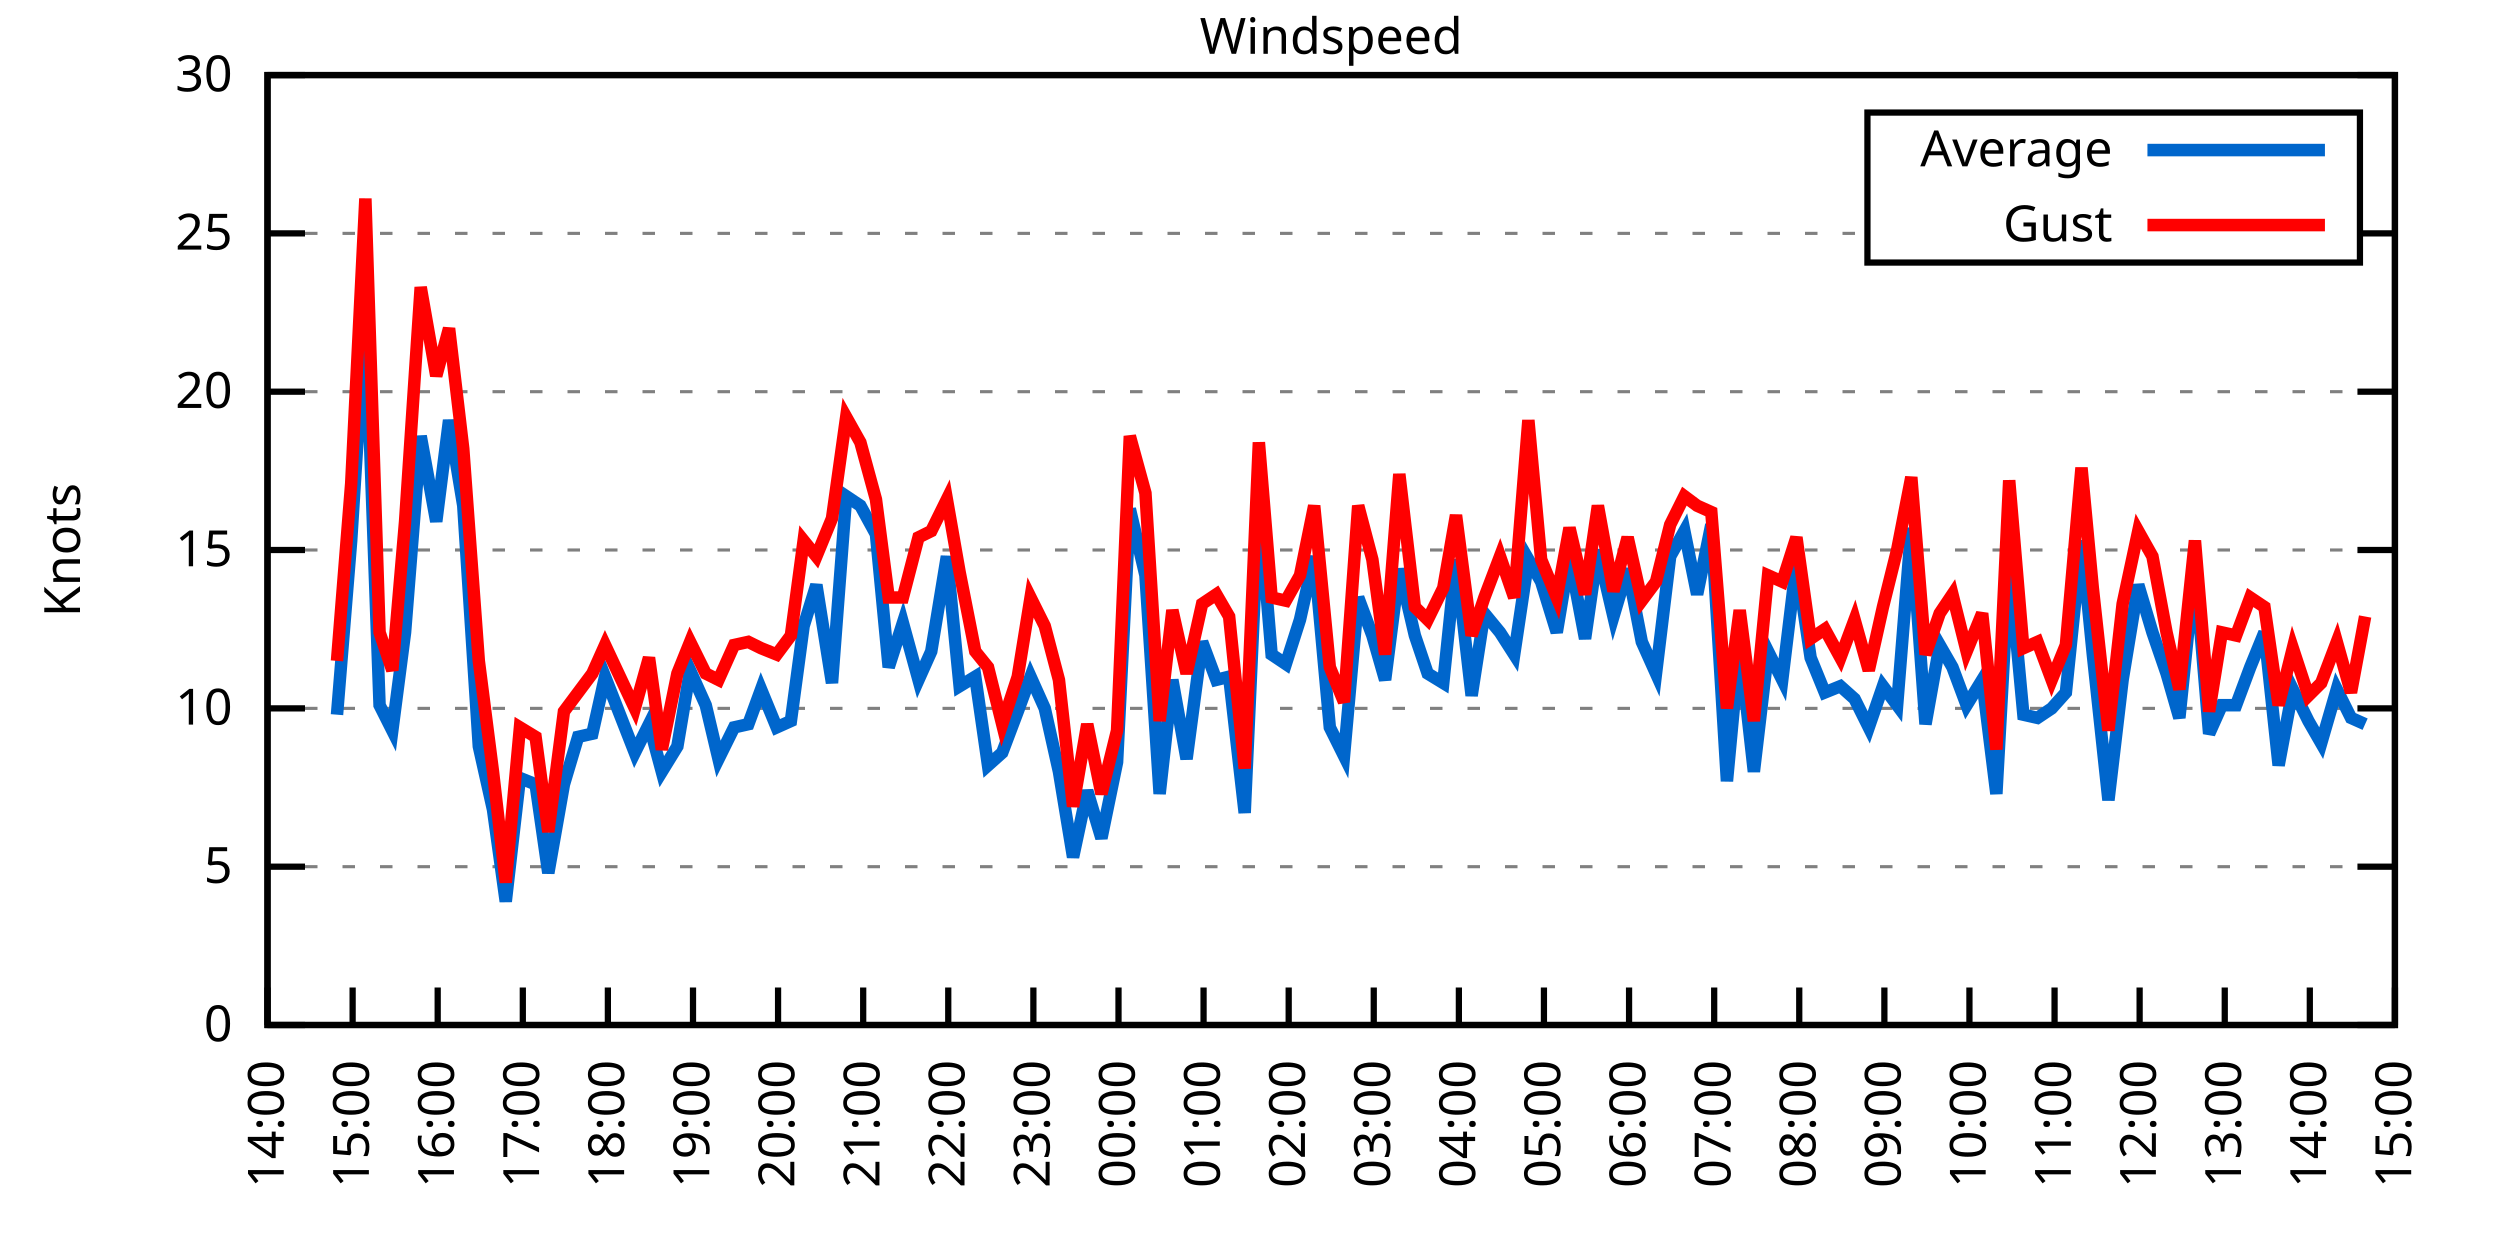
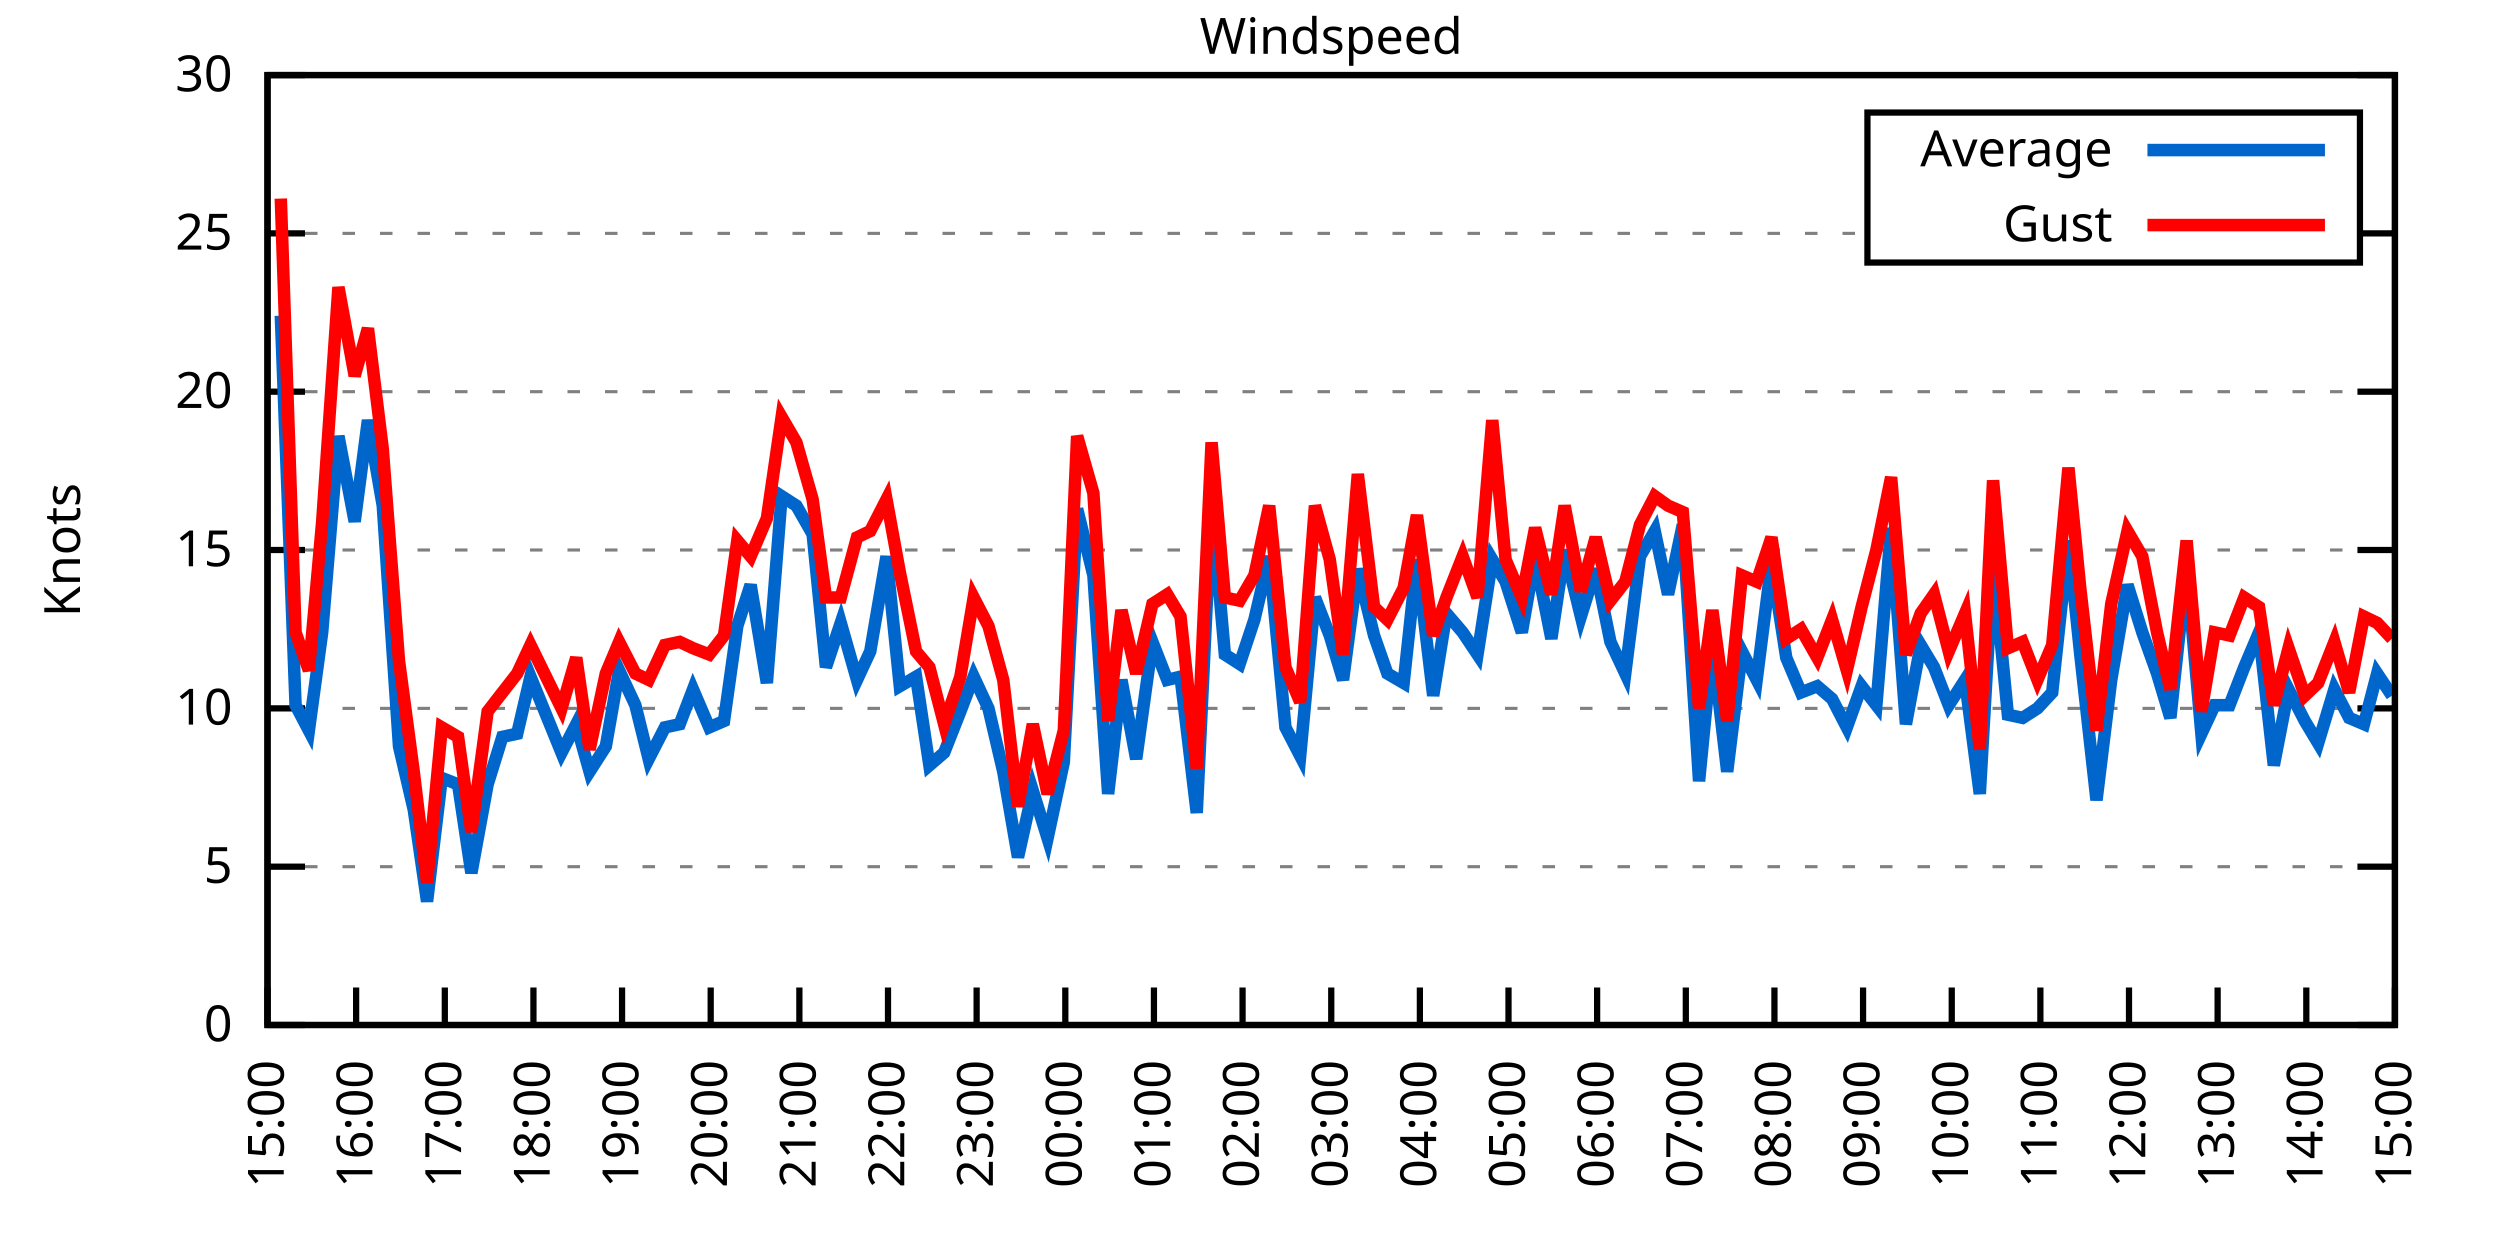
<svg xmlns="http://www.w3.org/2000/svg" xmlns:xlink="http://www.w3.org/1999/xlink" width="400" height="200" viewBox="0 0 400 200">
  <g id="gnuplot_canvas">
    <rect x="0" y="0" width="400" height="200" fill="none" />
    <defs>
      <circle id="gpDot" r="0.5" stroke-width="0.5" stroke="currentColor" />
      <path id="gpPt0" stroke-width="0.333" stroke="currentColor" d="M-1,0 h2 M0,-1 v2" />
      <path id="gpPt1" stroke-width="0.333" stroke="currentColor" d="M-1,-1 L1,1 M1,-1 L-1,1" />
      <path id="gpPt2" stroke-width="0.333" stroke="currentColor" d="M-1,0 L1,0 M0,-1 L0,1 M-1,-1 L1,1 M-1,1 L1,-1" />
      <rect id="gpPt3" stroke-width="0.333" stroke="currentColor" x="-1" y="-1" width="2" height="2" />
      <rect id="gpPt4" stroke-width="0.333" stroke="currentColor" fill="currentColor" x="-1" y="-1" width="2" height="2" />
      <circle id="gpPt5" stroke-width="0.333" stroke="currentColor" cx="0" cy="0" r="1" />
      <use xlink:href="#gpPt5" id="gpPt6" fill="currentColor" stroke="none" />
      <path id="gpPt7" stroke-width="0.333" stroke="currentColor" d="M0,-1.33 L-1.33,0.67 L1.33,0.67 z" />
      <use xlink:href="#gpPt7" id="gpPt8" fill="currentColor" stroke="none" />
      <use xlink:href="#gpPt7" id="gpPt9" stroke="currentColor" transform="rotate(180)" />
      <use xlink:href="#gpPt9" id="gpPt10" fill="currentColor" stroke="none" />
      <use xlink:href="#gpPt3" id="gpPt11" stroke="currentColor" transform="rotate(45)" />
      <use xlink:href="#gpPt11" id="gpPt12" fill="currentColor" stroke="none" />
      <path id="gpPt13" stroke-width="0.333" stroke="currentColor" d="M0,1.330 L1.265,0.411 L0.782,-1.067 L-0.782,-1.076 L-1.265,0.411 z" />
      <use xlink:href="#gpPt13" id="gpPt14" fill="currentColor" stroke="none" />
      <filter id="textbox" filterUnits="objectBoundingBox" x="0" y="0" height="1" width="1">
        <feFlood flood-color="white" flood-opacity="1" result="bgnd" />
        <feComposite in="SourceGraphic" in2="bgnd" operator="atop" />
      </filter>
      <filter id="greybox" filterUnits="objectBoundingBox" x="0" y="0" height="1" width="1">
        <feFlood flood-color="lightgrey" flood-opacity="1" result="grey" />
        <feComposite in="SourceGraphic" in2="grey" operator="atop" />
      </filter>
    </defs>
    <g fill="none" color="white" stroke="currentColor" stroke-width="1.00" stroke-linecap="butt" stroke-linejoin="miter">
</g>
    <g fill="none" color="black" stroke="currentColor" stroke-width="1.00" stroke-linecap="butt" stroke-linejoin="miter">
      <g stroke="none" shape-rendering="crispEdges">
        <polygon fill="rgb(255, 255, 255)" points="42.80,164.00 383.18,164.00 383.18,12.02 42.80,12.02 " />
      </g>
    </g>
    <g fill="none" color="black" stroke="currentColor" stroke-width="1.00" stroke-linecap="butt" stroke-linejoin="miter">
</g>
    <g fill="none" color="black" stroke="black" stroke-width="0.50" stroke-linecap="butt" stroke-linejoin="miter">
</g>
    <g fill="none" color="gray" stroke="currentColor" stroke-width="0.50" stroke-linecap="butt" stroke-linejoin="miter">
      <path stroke="gray" stroke-dasharray="2,4" class="gridline" d="M42.80,164.00 L383.19,164.00  " />
    </g>
    <g fill="none" color="gray" stroke="gray" stroke-width="1.00" stroke-linecap="butt" stroke-linejoin="miter">
</g>
    <g fill="none" color="black" stroke="currentColor" stroke-width="1.00" stroke-linecap="butt" stroke-linejoin="miter">
      <path stroke="black" d="M42.80,164.00 L48.80,164.00 M383.19,164.00 L377.19,164.00  " />
      <g transform="translate(37.20,166.60)" stroke="none" fill="black" font-family="Sans" font-size="8.00" text-anchor="end">
        <text>
          <tspan font-family="Sans"> 0</tspan>
        </text>
      </g>
    </g>
    <g fill="none" color="black" stroke="currentColor" stroke-width="1.00" stroke-linecap="butt" stroke-linejoin="miter">
</g>
    <g fill="none" color="black" stroke="black" stroke-width="0.50" stroke-linecap="butt" stroke-linejoin="miter">
</g>
    <g fill="none" color="gray" stroke="currentColor" stroke-width="0.50" stroke-linecap="butt" stroke-linejoin="miter">
      <path stroke="gray" stroke-dasharray="2,4" class="gridline" d="M42.80,138.67 L383.19,138.67  " />
    </g>
    <g fill="none" color="gray" stroke="gray" stroke-width="1.00" stroke-linecap="butt" stroke-linejoin="miter">
</g>
    <g fill="none" color="black" stroke="currentColor" stroke-width="1.00" stroke-linecap="butt" stroke-linejoin="miter">
      <path stroke="black" d="M42.80,138.67 L48.80,138.67 M383.19,138.67 L377.19,138.67  " />
      <g transform="translate(37.20,141.27)" stroke="none" fill="black" font-family="Sans" font-size="8.00" text-anchor="end">
        <text>
          <tspan font-family="Sans"> 5</tspan>
        </text>
      </g>
    </g>
    <g fill="none" color="black" stroke="currentColor" stroke-width="1.00" stroke-linecap="butt" stroke-linejoin="miter">
</g>
    <g fill="none" color="black" stroke="black" stroke-width="0.50" stroke-linecap="butt" stroke-linejoin="miter">
</g>
    <g fill="none" color="gray" stroke="currentColor" stroke-width="0.50" stroke-linecap="butt" stroke-linejoin="miter">
      <path stroke="gray" stroke-dasharray="2,4" class="gridline" d="M42.80,113.34 L383.19,113.34  " />
    </g>
    <g fill="none" color="gray" stroke="gray" stroke-width="1.00" stroke-linecap="butt" stroke-linejoin="miter">
</g>
    <g fill="none" color="black" stroke="currentColor" stroke-width="1.00" stroke-linecap="butt" stroke-linejoin="miter">
      <path stroke="black" d="M42.80,113.34 L48.80,113.34 M383.19,113.34 L377.19,113.34  " />
      <g transform="translate(37.20,115.94)" stroke="none" fill="black" font-family="Sans" font-size="8.00" text-anchor="end">
        <text>
          <tspan font-family="Sans"> 10</tspan>
        </text>
      </g>
    </g>
    <g fill="none" color="black" stroke="currentColor" stroke-width="1.00" stroke-linecap="butt" stroke-linejoin="miter">
</g>
    <g fill="none" color="black" stroke="black" stroke-width="0.50" stroke-linecap="butt" stroke-linejoin="miter">
</g>
    <g fill="none" color="gray" stroke="currentColor" stroke-width="0.50" stroke-linecap="butt" stroke-linejoin="miter">
      <path stroke="gray" stroke-dasharray="2,4" class="gridline" d="M42.80,88.00 L383.19,88.00  " />
    </g>
    <g fill="none" color="gray" stroke="gray" stroke-width="1.00" stroke-linecap="butt" stroke-linejoin="miter">
</g>
    <g fill="none" color="black" stroke="currentColor" stroke-width="1.00" stroke-linecap="butt" stroke-linejoin="miter">
      <path stroke="black" d="M42.80,88.00 L48.80,88.00 M383.19,88.00 L377.19,88.00  " />
      <g transform="translate(37.20,90.60)" stroke="none" fill="black" font-family="Sans" font-size="8.00" text-anchor="end">
        <text>
          <tspan font-family="Sans"> 15</tspan>
        </text>
      </g>
    </g>
    <g fill="none" color="black" stroke="currentColor" stroke-width="1.00" stroke-linecap="butt" stroke-linejoin="miter">
</g>
    <g fill="none" color="black" stroke="black" stroke-width="0.50" stroke-linecap="butt" stroke-linejoin="miter">
</g>
    <g fill="none" color="gray" stroke="currentColor" stroke-width="0.50" stroke-linecap="butt" stroke-linejoin="miter">
      <path stroke="gray" stroke-dasharray="2,4" class="gridline" d="M42.80,62.67 L383.19,62.67  " />
    </g>
    <g fill="none" color="gray" stroke="gray" stroke-width="1.00" stroke-linecap="butt" stroke-linejoin="miter">
</g>
    <g fill="none" color="black" stroke="currentColor" stroke-width="1.00" stroke-linecap="butt" stroke-linejoin="miter">
      <path stroke="black" d="M42.80,62.67 L48.80,62.67 M383.19,62.67 L377.19,62.67  " />
      <g transform="translate(37.20,65.27)" stroke="none" fill="black" font-family="Sans" font-size="8.00" text-anchor="end">
        <text>
          <tspan font-family="Sans"> 20</tspan>
        </text>
      </g>
    </g>
    <g fill="none" color="black" stroke="currentColor" stroke-width="1.00" stroke-linecap="butt" stroke-linejoin="miter">
</g>
    <g fill="none" color="black" stroke="black" stroke-width="0.50" stroke-linecap="butt" stroke-linejoin="miter">
</g>
    <g fill="none" color="gray" stroke="currentColor" stroke-width="0.50" stroke-linecap="butt" stroke-linejoin="miter">
      <path stroke="gray" stroke-dasharray="2,4" class="gridline" d="M42.80,37.34 L298.79,37.34 M377.59,37.34 L383.19,37.34  " />
    </g>
    <g fill="none" color="gray" stroke="gray" stroke-width="1.00" stroke-linecap="butt" stroke-linejoin="miter">
</g>
    <g fill="none" color="black" stroke="currentColor" stroke-width="1.00" stroke-linecap="butt" stroke-linejoin="miter">
      <path stroke="black" d="M42.80,37.34 L48.80,37.34 M383.19,37.34 L377.19,37.34  " />
      <g transform="translate(37.20,39.94)" stroke="none" fill="black" font-family="Sans" font-size="8.00" text-anchor="end">
        <text>
          <tspan font-family="Sans"> 25</tspan>
        </text>
      </g>
    </g>
    <g fill="none" color="black" stroke="currentColor" stroke-width="1.00" stroke-linecap="butt" stroke-linejoin="miter">
</g>
    <g fill="none" color="black" stroke="black" stroke-width="0.50" stroke-linecap="butt" stroke-linejoin="miter">
</g>
    <g fill="none" color="gray" stroke="currentColor" stroke-width="0.50" stroke-linecap="butt" stroke-linejoin="miter">
      <path stroke="gray" stroke-dasharray="2,4" class="gridline" d="M42.80,12.01 L383.19,12.01  " />
    </g>
    <g fill="none" color="gray" stroke="gray" stroke-width="1.00" stroke-linecap="butt" stroke-linejoin="miter">
</g>
    <g fill="none" color="black" stroke="currentColor" stroke-width="1.00" stroke-linecap="butt" stroke-linejoin="miter">
      <path stroke="black" d="M42.80,12.01 L48.80,12.01 M383.19,12.01 L377.19,12.01  " />
      <g transform="translate(37.20,14.61)" stroke="none" fill="black" font-family="Sans" font-size="8.00" text-anchor="end">
        <text>
          <tspan font-family="Sans"> 30</tspan>
        </text>
      </g>
    </g>
    <g fill="none" color="black" stroke="currentColor" stroke-width="1.00" stroke-linecap="butt" stroke-linejoin="miter">
      <path stroke="black" d="M42.80,164.00 L42.80,158.00  " />
      <g transform="translate(45.40,169.60) rotate(270.00)" stroke="none" fill="black" font-family="Sans" font-size="8.00" text-anchor="end">
        <text>
-           <tspan font-family="Sans">14:00</tspan>
-         </text>
-       </g>
-     </g>
-     <g fill="none" color="black" stroke="currentColor" stroke-width="1.00" stroke-linecap="butt" stroke-linejoin="miter">
-       <path stroke="black" d="M56.42,164.00 L56.42,158.00  " />
-       <g transform="translate(59.02,169.60) rotate(270.00)" stroke="none" fill="black" font-family="Sans" font-size="8.00" text-anchor="end">
-         <text>
          <tspan font-family="Sans">15:00</tspan>
        </text>
      </g>
    </g>
    <g fill="none" color="black" stroke="currentColor" stroke-width="1.00" stroke-linecap="butt" stroke-linejoin="miter">
-       <path stroke="black" d="M70.03,164.00 L70.03,158.00  " />
-       <g transform="translate(72.63,169.60) rotate(270.00)" stroke="none" fill="black" font-family="Sans" font-size="8.00" text-anchor="end">
+       <path stroke="black" d="M56.98,164.00 L56.98,158.00  " />
+       <g transform="translate(59.58,169.60) rotate(270.00)" stroke="none" fill="black" font-family="Sans" font-size="8.00" text-anchor="end">
        <text>
          <tspan font-family="Sans">16:00</tspan>
        </text>
      </g>
    </g>
    <g fill="none" color="black" stroke="currentColor" stroke-width="1.00" stroke-linecap="butt" stroke-linejoin="miter">
-       <path stroke="black" d="M83.65,164.00 L83.65,158.00  " />
-       <g transform="translate(86.25,169.60) rotate(270.00)" stroke="none" fill="black" font-family="Sans" font-size="8.00" text-anchor="end">
+       <path stroke="black" d="M71.17,164.00 L71.17,158.00  " />
+       <g transform="translate(73.77,169.60) rotate(270.00)" stroke="none" fill="black" font-family="Sans" font-size="8.00" text-anchor="end">
        <text>
          <tspan font-family="Sans">17:00</tspan>
        </text>
      </g>
    </g>
    <g fill="none" color="black" stroke="currentColor" stroke-width="1.00" stroke-linecap="butt" stroke-linejoin="miter">
-       <path stroke="black" d="M97.26,164.00 L97.26,158.00  " />
-       <g transform="translate(99.86,169.60) rotate(270.00)" stroke="none" fill="black" font-family="Sans" font-size="8.00" text-anchor="end">
+       <path stroke="black" d="M85.35,164.00 L85.35,158.00  " />
+       <g transform="translate(87.95,169.60) rotate(270.00)" stroke="none" fill="black" font-family="Sans" font-size="8.00" text-anchor="end">
        <text>
          <tspan font-family="Sans">18:00</tspan>
        </text>
      </g>
    </g>
    <g fill="none" color="black" stroke="currentColor" stroke-width="1.00" stroke-linecap="butt" stroke-linejoin="miter">
-       <path stroke="black" d="M110.88,164.00 L110.88,158.00  " />
-       <g transform="translate(113.48,169.60) rotate(270.00)" stroke="none" fill="black" font-family="Sans" font-size="8.00" text-anchor="end">
+       <path stroke="black" d="M99.53,164.00 L99.53,158.00  " />
+       <g transform="translate(102.13,169.60) rotate(270.00)" stroke="none" fill="black" font-family="Sans" font-size="8.00" text-anchor="end">
        <text>
          <tspan font-family="Sans">19:00</tspan>
        </text>
      </g>
    </g>
    <g fill="none" color="black" stroke="currentColor" stroke-width="1.00" stroke-linecap="butt" stroke-linejoin="miter">
-       <path stroke="black" d="M124.49,164.00 L124.49,158.00  " />
-       <g transform="translate(127.09,169.60) rotate(270.00)" stroke="none" fill="black" font-family="Sans" font-size="8.00" text-anchor="end">
+       <path stroke="black" d="M113.71,164.00 L113.71,158.00  " />
+       <g transform="translate(116.31,169.60) rotate(270.00)" stroke="none" fill="black" font-family="Sans" font-size="8.00" text-anchor="end">
        <text>
          <tspan font-family="Sans">20:00</tspan>
        </text>
      </g>
    </g>
    <g fill="none" color="black" stroke="currentColor" stroke-width="1.00" stroke-linecap="butt" stroke-linejoin="miter">
-       <path stroke="black" d="M138.11,164.00 L138.11,158.00  " />
-       <g transform="translate(140.71,169.60) rotate(270.00)" stroke="none" fill="black" font-family="Sans" font-size="8.00" text-anchor="end">
+       <path stroke="black" d="M127.90,164.00 L127.90,158.00  " />
+       <g transform="translate(130.50,169.60) rotate(270.00)" stroke="none" fill="black" font-family="Sans" font-size="8.00" text-anchor="end">
        <text>
          <tspan font-family="Sans">21:00</tspan>
        </text>
      </g>
    </g>
    <g fill="none" color="black" stroke="currentColor" stroke-width="1.00" stroke-linecap="butt" stroke-linejoin="miter">
-       <path stroke="black" d="M151.72,164.00 L151.72,158.00  " />
-       <g transform="translate(154.32,169.60) rotate(270.00)" stroke="none" fill="black" font-family="Sans" font-size="8.00" text-anchor="end">
+       <path stroke="black" d="M142.08,164.00 L142.08,158.00  " />
+       <g transform="translate(144.68,169.60) rotate(270.00)" stroke="none" fill="black" font-family="Sans" font-size="8.00" text-anchor="end">
        <text>
          <tspan font-family="Sans">22:00</tspan>
        </text>
      </g>
    </g>
    <g fill="none" color="black" stroke="currentColor" stroke-width="1.00" stroke-linecap="butt" stroke-linejoin="miter">
-       <path stroke="black" d="M165.34,164.00 L165.34,158.00  " />
-       <g transform="translate(167.94,169.60) rotate(270.00)" stroke="none" fill="black" font-family="Sans" font-size="8.00" text-anchor="end">
+       <path stroke="black" d="M156.26,164.00 L156.26,158.00  " />
+       <g transform="translate(158.86,169.60) rotate(270.00)" stroke="none" fill="black" font-family="Sans" font-size="8.00" text-anchor="end">
        <text>
          <tspan font-family="Sans">23:00</tspan>
        </text>
      </g>
    </g>
    <g fill="none" color="black" stroke="currentColor" stroke-width="1.00" stroke-linecap="butt" stroke-linejoin="miter">
-       <path stroke="black" d="M178.96,164.00 L178.96,158.00  " />
-       <g transform="translate(181.56,169.60) rotate(270.00)" stroke="none" fill="black" font-family="Sans" font-size="8.00" text-anchor="end">
+       <path stroke="black" d="M170.45,164.00 L170.45,158.00  " />
+       <g transform="translate(173.05,169.60) rotate(270.00)" stroke="none" fill="black" font-family="Sans" font-size="8.00" text-anchor="end">
        <text>
          <tspan font-family="Sans">00:00</tspan>
        </text>
      </g>
    </g>
    <g fill="none" color="black" stroke="currentColor" stroke-width="1.00" stroke-linecap="butt" stroke-linejoin="miter">
-       <path stroke="black" d="M192.57,164.00 L192.57,158.00  " />
-       <g transform="translate(195.17,169.60) rotate(270.00)" stroke="none" fill="black" font-family="Sans" font-size="8.00" text-anchor="end">
+       <path stroke="black" d="M184.63,164.00 L184.63,158.00  " />
+       <g transform="translate(187.23,169.60) rotate(270.00)" stroke="none" fill="black" font-family="Sans" font-size="8.00" text-anchor="end">
        <text>
          <tspan font-family="Sans">01:00</tspan>
        </text>
      </g>
    </g>
    <g fill="none" color="black" stroke="currentColor" stroke-width="1.00" stroke-linecap="butt" stroke-linejoin="miter">
-       <path stroke="black" d="M206.19,164.00 L206.19,158.00  " />
-       <g transform="translate(208.79,169.60) rotate(270.00)" stroke="none" fill="black" font-family="Sans" font-size="8.00" text-anchor="end">
+       <path stroke="black" d="M198.81,164.00 L198.81,158.00  " />
+       <g transform="translate(201.41,169.60) rotate(270.00)" stroke="none" fill="black" font-family="Sans" font-size="8.00" text-anchor="end">
        <text>
          <tspan font-family="Sans">02:00</tspan>
        </text>
      </g>
    </g>
    <g fill="none" color="black" stroke="currentColor" stroke-width="1.00" stroke-linecap="butt" stroke-linejoin="miter">
-       <path stroke="black" d="M219.80,164.00 L219.80,158.00  " />
-       <g transform="translate(222.40,169.60) rotate(270.00)" stroke="none" fill="black" font-family="Sans" font-size="8.00" text-anchor="end">
+       <path stroke="black" d="M213.00,164.00 L213.00,158.00  " />
+       <g transform="translate(215.60,169.60) rotate(270.00)" stroke="none" fill="black" font-family="Sans" font-size="8.00" text-anchor="end">
        <text>
          <tspan font-family="Sans">03:00</tspan>
        </text>
      </g>
    </g>
    <g fill="none" color="black" stroke="currentColor" stroke-width="1.00" stroke-linecap="butt" stroke-linejoin="miter">
-       <path stroke="black" d="M233.42,164.00 L233.42,158.00  " />
-       <g transform="translate(236.02,169.60) rotate(270.00)" stroke="none" fill="black" font-family="Sans" font-size="8.00" text-anchor="end">
+       <path stroke="black" d="M227.18,164.00 L227.18,158.00  " />
+       <g transform="translate(229.78,169.60) rotate(270.00)" stroke="none" fill="black" font-family="Sans" font-size="8.00" text-anchor="end">
        <text>
          <tspan font-family="Sans">04:00</tspan>
        </text>
      </g>
    </g>
    <g fill="none" color="black" stroke="currentColor" stroke-width="1.00" stroke-linecap="butt" stroke-linejoin="miter">
-       <path stroke="black" d="M247.03,164.00 L247.03,158.00  " />
-       <g transform="translate(249.63,169.60) rotate(270.00)" stroke="none" fill="black" font-family="Sans" font-size="8.00" text-anchor="end">
+       <path stroke="black" d="M241.36,164.00 L241.36,158.00  " />
+       <g transform="translate(243.96,169.60) rotate(270.00)" stroke="none" fill="black" font-family="Sans" font-size="8.00" text-anchor="end">
        <text>
          <tspan font-family="Sans">05:00</tspan>
        </text>
      </g>
    </g>
    <g fill="none" color="black" stroke="currentColor" stroke-width="1.00" stroke-linecap="butt" stroke-linejoin="miter">
-       <path stroke="black" d="M260.65,164.00 L260.65,158.00  " />
-       <g transform="translate(263.25,169.60) rotate(270.00)" stroke="none" fill="black" font-family="Sans" font-size="8.00" text-anchor="end">
+       <path stroke="black" d="M255.54,164.00 L255.54,158.00  " />
+       <g transform="translate(258.14,169.60) rotate(270.00)" stroke="none" fill="black" font-family="Sans" font-size="8.00" text-anchor="end">
        <text>
          <tspan font-family="Sans">06:00</tspan>
        </text>
      </g>
    </g>
    <g fill="none" color="black" stroke="currentColor" stroke-width="1.00" stroke-linecap="butt" stroke-linejoin="miter">
-       <path stroke="black" d="M274.27,164.00 L274.27,158.00  " />
-       <g transform="translate(276.87,169.60) rotate(270.00)" stroke="none" fill="black" font-family="Sans" font-size="8.00" text-anchor="end">
+       <path stroke="black" d="M269.73,164.00 L269.73,158.00  " />
+       <g transform="translate(272.33,169.60) rotate(270.00)" stroke="none" fill="black" font-family="Sans" font-size="8.00" text-anchor="end">
        <text>
          <tspan font-family="Sans">07:00</tspan>
        </text>
      </g>
    </g>
    <g fill="none" color="black" stroke="currentColor" stroke-width="1.00" stroke-linecap="butt" stroke-linejoin="miter">
-       <path stroke="black" d="M287.88,164.00 L287.88,158.00  " />
-       <g transform="translate(290.48,169.60) rotate(270.00)" stroke="none" fill="black" font-family="Sans" font-size="8.00" text-anchor="end">
+       <path stroke="black" d="M283.91,164.00 L283.91,158.00  " />
+       <g transform="translate(286.51,169.60) rotate(270.00)" stroke="none" fill="black" font-family="Sans" font-size="8.00" text-anchor="end">
        <text>
          <tspan font-family="Sans">08:00</tspan>
        </text>
      </g>
    </g>
    <g fill="none" color="black" stroke="currentColor" stroke-width="1.00" stroke-linecap="butt" stroke-linejoin="miter">
-       <path stroke="black" d="M301.50,164.00 L301.50,158.00  " />
-       <g transform="translate(304.10,169.60) rotate(270.00)" stroke="none" fill="black" font-family="Sans" font-size="8.00" text-anchor="end">
+       <path stroke="black" d="M298.09,164.00 L298.09,158.00  " />
+       <g transform="translate(300.69,169.60) rotate(270.00)" stroke="none" fill="black" font-family="Sans" font-size="8.00" text-anchor="end">
        <text>
          <tspan font-family="Sans">09:00</tspan>
        </text>
      </g>
    </g>
    <g fill="none" color="black" stroke="currentColor" stroke-width="1.00" stroke-linecap="butt" stroke-linejoin="miter">
-       <path stroke="black" d="M315.11,164.00 L315.11,158.00  " />
-       <g transform="translate(317.71,169.60) rotate(270.00)" stroke="none" fill="black" font-family="Sans" font-size="8.00" text-anchor="end">
+       <path stroke="black" d="M312.28,164.00 L312.28,158.00  " />
+       <g transform="translate(314.88,169.60) rotate(270.00)" stroke="none" fill="black" font-family="Sans" font-size="8.00" text-anchor="end">
        <text>
          <tspan font-family="Sans">10:00</tspan>
        </text>
      </g>
    </g>
    <g fill="none" color="black" stroke="currentColor" stroke-width="1.00" stroke-linecap="butt" stroke-linejoin="miter">
-       <path stroke="black" d="M328.73,164.00 L328.73,158.00  " />
-       <g transform="translate(331.33,169.60) rotate(270.00)" stroke="none" fill="black" font-family="Sans" font-size="8.00" text-anchor="end">
+       <path stroke="black" d="M326.46,164.00 L326.46,158.00  " />
+       <g transform="translate(329.06,169.60) rotate(270.00)" stroke="none" fill="black" font-family="Sans" font-size="8.00" text-anchor="end">
        <text>
          <tspan font-family="Sans">11:00</tspan>
        </text>
      </g>
    </g>
    <g fill="none" color="black" stroke="currentColor" stroke-width="1.00" stroke-linecap="butt" stroke-linejoin="miter">
-       <path stroke="black" d="M342.34,164.00 L342.34,158.00  " />
-       <g transform="translate(344.94,169.60) rotate(270.00)" stroke="none" fill="black" font-family="Sans" font-size="8.00" text-anchor="end">
+       <path stroke="black" d="M340.64,164.00 L340.64,158.00  " />
+       <g transform="translate(343.24,169.60) rotate(270.00)" stroke="none" fill="black" font-family="Sans" font-size="8.00" text-anchor="end">
        <text>
          <tspan font-family="Sans">12:00</tspan>
        </text>
      </g>
    </g>
    <g fill="none" color="black" stroke="currentColor" stroke-width="1.00" stroke-linecap="butt" stroke-linejoin="miter">
-       <path stroke="black" d="M355.96,164.00 L355.96,158.00  " />
-       <g transform="translate(358.56,169.60) rotate(270.00)" stroke="none" fill="black" font-family="Sans" font-size="8.00" text-anchor="end">
+       <path stroke="black" d="M354.82,164.00 L354.82,158.00  " />
+       <g transform="translate(357.42,169.60) rotate(270.00)" stroke="none" fill="black" font-family="Sans" font-size="8.00" text-anchor="end">
        <text>
          <tspan font-family="Sans">13:00</tspan>
        </text>
      </g>
    </g>
    <g fill="none" color="black" stroke="currentColor" stroke-width="1.00" stroke-linecap="butt" stroke-linejoin="miter">
-       <path stroke="black" d="M369.57,164.00 L369.57,158.00  " />
-       <g transform="translate(372.17,169.60) rotate(270.00)" stroke="none" fill="black" font-family="Sans" font-size="8.00" text-anchor="end">
+       <path stroke="black" d="M369.01,164.00 L369.01,158.00  " />
+       <g transform="translate(371.61,169.60) rotate(270.00)" stroke="none" fill="black" font-family="Sans" font-size="8.00" text-anchor="end">
        <text>
          <tspan font-family="Sans">14:00</tspan>
        </text>
      </g>
    </g>
    <g fill="none" color="black" stroke="currentColor" stroke-width="1.00" stroke-linecap="butt" stroke-linejoin="miter">
      <path stroke="black" d="M383.19,164.00 L383.19,158.00  " />
      <g transform="translate(385.79,169.60) rotate(270.00)" stroke="none" fill="black" font-family="Sans" font-size="8.00" text-anchor="end">
        <text>
          <tspan font-family="Sans">15:00</tspan>
        </text>
      </g>
    </g>
    <g fill="none" color="black" stroke="currentColor" stroke-width="1.00" stroke-linecap="butt" stroke-linejoin="miter">
</g>
    <g fill="none" color="black" stroke="currentColor" stroke-width="1.00" stroke-linecap="butt" stroke-linejoin="miter">
      <path stroke="black" d="M42.80,12.01 L42.80,164.00 L383.19,164.00 L383.19,12.01 L42.80,12.01 Z  " />
    </g>
    <g fill="none" color="black" stroke="currentColor" stroke-width="1.00" stroke-linecap="butt" stroke-linejoin="miter">
</g>
    <g fill="none" color="black" stroke="currentColor" stroke-width="1.00" stroke-linecap="butt" stroke-linejoin="miter">
      <path stroke="black" d="M298.79,42.01 L298.79,18.01 L377.59,18.01 L377.59,42.01 L298.79,42.01 Z  " />
    </g>
    <g id="Windspeed_plot_1">
      <g fill="none" color="white" stroke="black" stroke-width="2.00" stroke-linecap="butt" stroke-linejoin="miter">
</g>
      <g fill="none" color="black" stroke="currentColor" stroke-width="2.00" stroke-linecap="butt" stroke-linejoin="miter">
        <g transform="translate(337.99,26.61)" stroke="none" fill="black" font-family="Sans" font-size="8.00" text-anchor="end">
          <text>
            <tspan font-family="Sans">Average</tspan>
          </text>
        </g>
      </g>
      <g fill="none" color="black" stroke="currentColor" stroke-width="2.00" stroke-linecap="butt" stroke-linejoin="miter">
-         <path stroke="rgb(  0, 102, 204)" d="M343.59,24.01 L371.99,24.01 M53.92,114.35 L56.19,86.49 L58.46,50.51 L60.73,112.83 L62.77,116.88 L64.81,101.18   L67.31,69.77 L69.80,83.45 L71.85,67.23 L74.12,80.91 L76.61,119.42 L78.88,129.55 L80.92,144.24 L83.19,124.48   L85.69,125.50 L87.73,139.68 L90.23,125.50 L92.50,117.90 L94.77,117.39 L96.81,108.27 L101.57,120.43 L103.84,115.87   L105.89,123.47 L108.38,119.42 L110.42,107.26 L112.92,112.83 L114.96,121.44 L117.46,116.38 L119.73,115.87 L121.77,110.30   L124.27,116.38 L126.54,115.36 L128.58,100.16 L130.62,93.58 L133.12,109.28 L135.39,79.39 L137.66,80.91 L140.15,85.47   L142.19,106.75 L144.46,99.66 L146.96,108.78 L149.00,104.22 L151.50,89.02 L153.54,109.79 L156.04,108.27 L158.08,122.46   L160.35,120.43 L162.84,113.84 L164.89,108.27 L167.16,113.34 L169.43,123.47 L171.69,137.15 L173.96,126.51 L176.23,134.11   L178.73,121.95 L180.77,81.42 L183.27,92.06 L185.54,127.02 L187.58,108.78 L189.85,121.44 L192.34,102.70 L194.61,108.78   L196.66,108.27 L199.15,130.06 L201.42,80.41 L203.46,104.72 L205.73,106.24 L208.00,99.15 L210.27,89.02 L212.77,116.38   L215.04,120.94 L217.31,95.60 L219.58,101.68 L221.62,108.78 L223.89,91.04 L226.38,101.68 L228.43,107.76 L230.92,109.28   L232.96,89.52 L235.46,111.31 L237.50,98.14 L240.00,101.18 L242.27,104.72 L244.54,89.52 L246.58,93.07 L249.08,101.18   L251.12,89.02 L253.61,102.19 L255.66,88.00 L258.15,98.64 L260.42,91.04 L262.69,102.70 L264.96,107.76 L267.23,89.02   L269.50,84.97 L271.54,95.10 L273.81,83.95 L276.31,124.99 L278.35,103.20 L280.62,123.47 L282.89,104.22 L285.16,108.78   L287.43,90.03 L289.70,105.23 L291.97,110.80 L294.46,109.79 L296.73,111.82 L299.00,116.38 L301.27,109.79 L303.54,112.83   L305.81,84.46 L308.08,115.87 L310.35,103.20 L312.39,106.75 L314.66,112.83 L317.15,108.78 L319.42,127.02 L321.47,90.03   L323.74,114.35 L326.00,114.86 L328.27,113.34 L330.54,110.80 L333.04,86.49 L334.85,104.72 L337.35,128.03 L339.62,108.78   L342.12,93.58 L344.39,101.18 L346.65,107.76 L348.70,114.86 L351.19,90.54 L353.46,117.39 L355.50,112.83 L357.77,112.83   L360.04,106.75 L362.31,101.18 L364.58,122.46 L366.85,110.30 L369.35,115.36 L371.39,118.91 L373.89,110.30 L376.16,114.86   L378.42,115.87  " />
+         <path stroke="rgb(  0, 102, 204)" d="M343.59,24.01 L371.99,24.01 M44.93,50.51 L47.29,112.83 L49.42,116.88 L51.55,101.18 L54.15,69.77 L56.75,83.45   L58.87,67.23 L61.24,80.91 L63.84,119.42 L66.20,129.55 L68.33,144.24 L70.69,124.48 L73.29,125.50 L75.42,139.68   L78.02,125.50 L80.38,117.90 L82.75,117.39 L84.88,108.27 L89.84,120.43 L92.20,115.87 L94.33,123.47 L96.93,119.42   L99.06,107.26 L101.66,112.83 L103.79,121.44 L106.39,116.38 L108.75,115.87 L110.88,110.30 L113.48,116.38 L115.84,115.36   L117.97,100.16 L120.10,93.58 L122.70,109.28 L125.06,79.39 L127.42,80.91 L130.02,85.47 L132.15,106.75 L134.52,99.66   L137.12,108.78 L139.24,104.22 L141.84,89.02 L143.97,109.79 L146.57,108.27 L148.70,122.46 L151.06,120.43 L153.66,113.84   L155.79,108.27 L158.15,113.34 L160.52,123.47 L162.88,137.15 L165.25,126.51 L167.61,134.11 L170.21,121.95 L172.34,81.42   L174.94,92.06 L177.30,127.02 L179.43,108.78 L181.79,121.44 L184.39,102.70 L186.76,108.78 L188.88,108.27 L191.48,130.06   L193.85,80.41 L195.98,104.72 L198.34,106.24 L200.70,99.15 L203.07,89.02 L205.67,116.38 L208.03,120.94 L210.39,95.60   L212.76,101.68 L214.89,108.78 L217.25,91.04 L219.85,101.68 L221.98,107.76 L224.58,109.28 L226.71,89.52 L229.31,111.31   L231.43,98.14 L234.03,101.18 L236.40,104.72 L238.76,89.52 L240.89,93.07 L243.49,101.18 L245.62,89.02 L248.22,102.19   L250.34,88.00 L252.94,98.64 L255.31,91.04 L257.67,102.70 L260.04,107.76 L262.40,89.02 L264.76,84.97 L266.89,95.10   L269.25,83.95 L271.85,124.99 L273.98,103.20 L276.35,123.47 L278.71,104.22 L281.07,108.78 L283.44,90.03 L285.80,105.23   L288.16,110.80 L290.76,109.79 L293.13,111.82 L295.49,116.38 L297.86,109.79 L300.22,112.83 L302.58,84.46 L304.95,115.87   L307.31,103.20 L309.44,106.75 L311.80,112.83 L314.40,108.78 L316.77,127.02 L318.89,90.03 L321.26,114.35 L323.62,114.86   L325.99,113.34 L328.35,110.80 L330.95,86.49 L332.84,104.72 L335.44,128.03 L337.80,108.78 L340.40,93.58 L342.77,101.18   L345.13,107.76 L347.26,114.86 L349.86,90.54 L352.22,117.39 L354.35,112.83 L356.72,112.83 L359.08,106.75 L361.44,101.18   L363.81,122.46 L366.17,110.30 L368.77,115.36 L370.90,118.91 L373.50,110.30 L375.86,114.86 L378.23,115.87 L380.35,107.76   L382.72,111.31  " />
      </g>
    </g>
    <g id="Windspeed_plot_2">
      <g fill="none" color="black" stroke="currentColor" stroke-width="2.00" stroke-linecap="butt" stroke-linejoin="miter">
        <g transform="translate(337.99,38.61)" stroke="none" fill="black" font-family="Sans" font-size="8.00" text-anchor="end">
          <text>
            <tspan font-family="Sans">Gust</tspan>
          </text>
        </g>
      </g>
      <g fill="none" color="black" stroke="currentColor" stroke-width="2.00" stroke-linecap="butt" stroke-linejoin="miter">
-         <path stroke="rgb(255,   0,   0)" d="M343.59,36.01 L371.99,36.01 M53.92,105.74 L56.19,77.37 L58.46,31.77 L60.73,101.18 L62.77,107.26 L64.81,83.45   L67.31,45.95 L69.80,60.14 L71.85,52.54 L74.12,71.79 L76.61,105.74 L78.88,123.47 L80.92,141.20 L83.19,116.38   L85.69,117.90 L87.73,133.10 L90.23,113.84 L92.50,110.80 L94.77,107.76 L96.81,103.20 L101.57,113.34 L103.84,105.23   L105.89,119.92 L108.38,107.76 L110.42,102.70 L112.92,107.76 L114.96,108.78 L117.46,103.20 L119.73,102.70 L121.77,103.71   L124.27,104.72 L126.54,101.68 L128.58,86.49 L130.62,89.02 L133.12,82.94 L135.39,66.73 L137.66,70.78 L140.15,79.90   L142.19,95.60 L144.46,95.60 L146.96,85.98 L149.00,84.97 L151.50,79.90 L153.54,91.55 L156.04,104.22 L158.08,106.75   L160.35,115.87 L162.84,108.27 L164.89,95.60 L167.16,100.16 L169.43,108.78 L171.69,129.04 L173.96,115.87 L176.23,127.02   L178.73,116.88 L180.77,69.77 L183.27,78.89 L185.54,115.36 L187.58,97.63 L189.85,107.76 L192.34,96.62 L194.61,95.10   L196.66,98.64 L199.15,122.96 L201.42,70.78 L203.46,95.60 L205.73,96.11 L208.00,92.06 L210.27,80.91 L212.77,106.75   L215.04,112.32 L217.31,80.91 L219.58,89.52 L221.62,104.72 L223.89,75.85 L226.38,97.12 L228.43,99.15 L230.92,94.08   L232.96,82.43 L235.46,101.68 L237.50,95.60 L240.00,89.02 L242.27,95.60 L244.54,67.23 L246.58,89.52 L249.08,95.60   L251.12,84.46 L253.61,95.10 L255.66,80.91 L258.15,94.59 L260.42,85.98 L262.69,96.11 L264.96,93.07 L267.23,83.95   L269.50,79.39 L271.54,80.91 L273.81,81.93 L276.31,113.34 L278.35,97.63 L280.62,115.36 L282.89,92.06 L285.16,93.07   L287.43,85.98 L289.70,102.19 L291.97,100.67 L294.46,105.23 L296.73,99.15 L299.00,107.26 L301.27,97.12 L303.54,88.00   L305.81,76.35 L308.08,104.72 L310.35,98.14 L312.39,95.10 L314.66,104.22 L317.15,98.14 L319.42,119.92 L321.47,76.86   L323.74,103.71 L326.00,102.70 L328.27,108.78 L330.54,103.20 L333.04,74.83 L334.85,94.08 L337.35,116.88 L339.62,96.62   L342.12,84.97 L344.39,89.02 L346.65,101.18 L348.70,110.30 L351.19,86.49 L353.46,113.84 L355.50,101.18 L357.77,101.68   L360.04,95.60 L362.31,97.12 L364.58,112.83 L366.85,103.71 L369.35,111.31 L371.39,109.28 L373.89,102.70 L376.16,110.80   L378.42,98.64  " />
+         <path stroke="rgb(255,   0,   0)" d="M343.59,36.01 L371.99,36.01 M44.93,31.77 L47.29,101.18 L49.42,107.26 L51.55,83.45 L54.15,45.95 L56.75,60.14   L58.87,52.54 L61.24,71.79 L63.84,105.74 L66.20,123.47 L68.33,141.20 L70.69,116.38 L73.29,117.90 L75.42,133.10   L78.02,113.84 L80.38,110.80 L82.75,107.76 L84.88,103.20 L89.84,113.34 L92.20,105.23 L94.33,119.92 L96.93,107.76   L99.06,102.70 L101.66,107.76 L103.79,108.78 L106.39,103.20 L108.75,102.70 L110.88,103.71 L113.48,104.72 L115.84,101.68   L117.97,86.49 L120.10,89.02 L122.70,82.94 L125.06,66.73 L127.42,70.78 L130.02,79.90 L132.15,95.60 L134.52,95.60   L137.12,85.98 L139.24,84.97 L141.84,79.90 L143.97,91.55 L146.57,104.22 L148.70,106.75 L151.06,115.87 L153.66,108.27   L155.79,95.60 L158.15,100.16 L160.52,108.78 L162.88,129.04 L165.25,115.87 L167.61,127.02 L170.21,116.88 L172.34,69.77   L174.94,78.89 L177.30,115.36 L179.43,97.63 L181.79,107.76 L184.39,96.62 L186.76,95.10 L188.88,98.64 L191.48,122.96   L193.85,70.78 L195.98,95.60 L198.34,96.11 L200.70,92.06 L203.07,80.91 L205.67,106.75 L208.03,112.32 L210.39,80.91   L212.76,89.52 L214.89,104.72 L217.25,75.85 L219.85,97.12 L221.98,99.15 L224.58,94.08 L226.71,82.43 L229.31,101.68   L231.43,95.60 L234.03,89.02 L236.40,95.60 L238.76,67.23 L240.89,89.52 L243.49,95.60 L245.62,84.46 L248.22,95.10   L250.34,80.91 L252.94,94.59 L255.31,85.98 L257.67,96.11 L260.04,93.07 L262.40,83.95 L264.76,79.39 L266.89,80.91   L269.25,81.93 L271.85,113.34 L273.98,97.63 L276.35,115.36 L278.71,92.06 L281.07,93.07 L283.44,85.98 L285.80,102.19   L288.16,100.67 L290.76,105.23 L293.13,99.15 L295.49,107.26 L297.86,97.12 L300.22,88.00 L302.58,76.35 L304.95,104.72   L307.31,98.14 L309.44,95.10 L311.80,104.22 L314.40,98.14 L316.77,119.92 L318.89,76.86 L321.26,103.71 L323.62,102.70   L325.99,108.78 L328.35,103.20 L330.95,74.83 L332.84,94.08 L335.44,116.88 L337.80,96.62 L340.40,84.97 L342.77,89.02   L345.13,101.18 L347.26,110.30 L349.86,86.49 L352.22,113.84 L354.35,101.18 L356.72,101.68 L359.08,95.60 L361.44,97.12   L363.81,112.83 L366.17,103.71 L368.77,111.31 L370.90,109.28 L373.50,102.70 L375.86,110.80 L378.23,98.64 L380.35,99.66   L382.72,102.19  " />
      </g>
    </g>
    <g fill="none" color="black" stroke="currentColor" stroke-width="2.00" stroke-linecap="butt" stroke-linejoin="miter">
</g>
    <g fill="none" color="black" stroke="black" stroke-width="1.00" stroke-linecap="butt" stroke-linejoin="miter">
</g>
    <g fill="none" color="black" stroke="currentColor" stroke-width="1.00" stroke-linecap="butt" stroke-linejoin="miter">
      <path stroke="black" d="M42.80,12.01 L42.80,164.00 L383.19,164.00 L383.19,12.01 L42.80,12.01 Z  " />
      <g transform="translate(12.80,88.01) rotate(270.00)" stroke="none" fill="black" font-family="Sans" font-size="8.00" text-anchor="middle">
        <text>
          <tspan font-family="Sans">Knots</tspan>
        </text>
      </g>
    </g>
    <g fill="none" color="black" stroke="currentColor" stroke-width="1.00" stroke-linecap="butt" stroke-linejoin="miter">
</g>
    <g fill="none" color="black" stroke="currentColor" stroke-width="1.00" stroke-linecap="butt" stroke-linejoin="miter">
      <g transform="translate(212.99,8.61)" stroke="none" fill="black" font-family="Sans" font-size="8.00" text-anchor="middle">
        <text>
          <tspan font-family="Sans">Windspeed</tspan>
        </text>
      </g>
    </g>
    <g fill="none" color="black" stroke="currentColor" stroke-width="1.00" stroke-linecap="butt" stroke-linejoin="miter">
</g>
  </g>
</svg>
